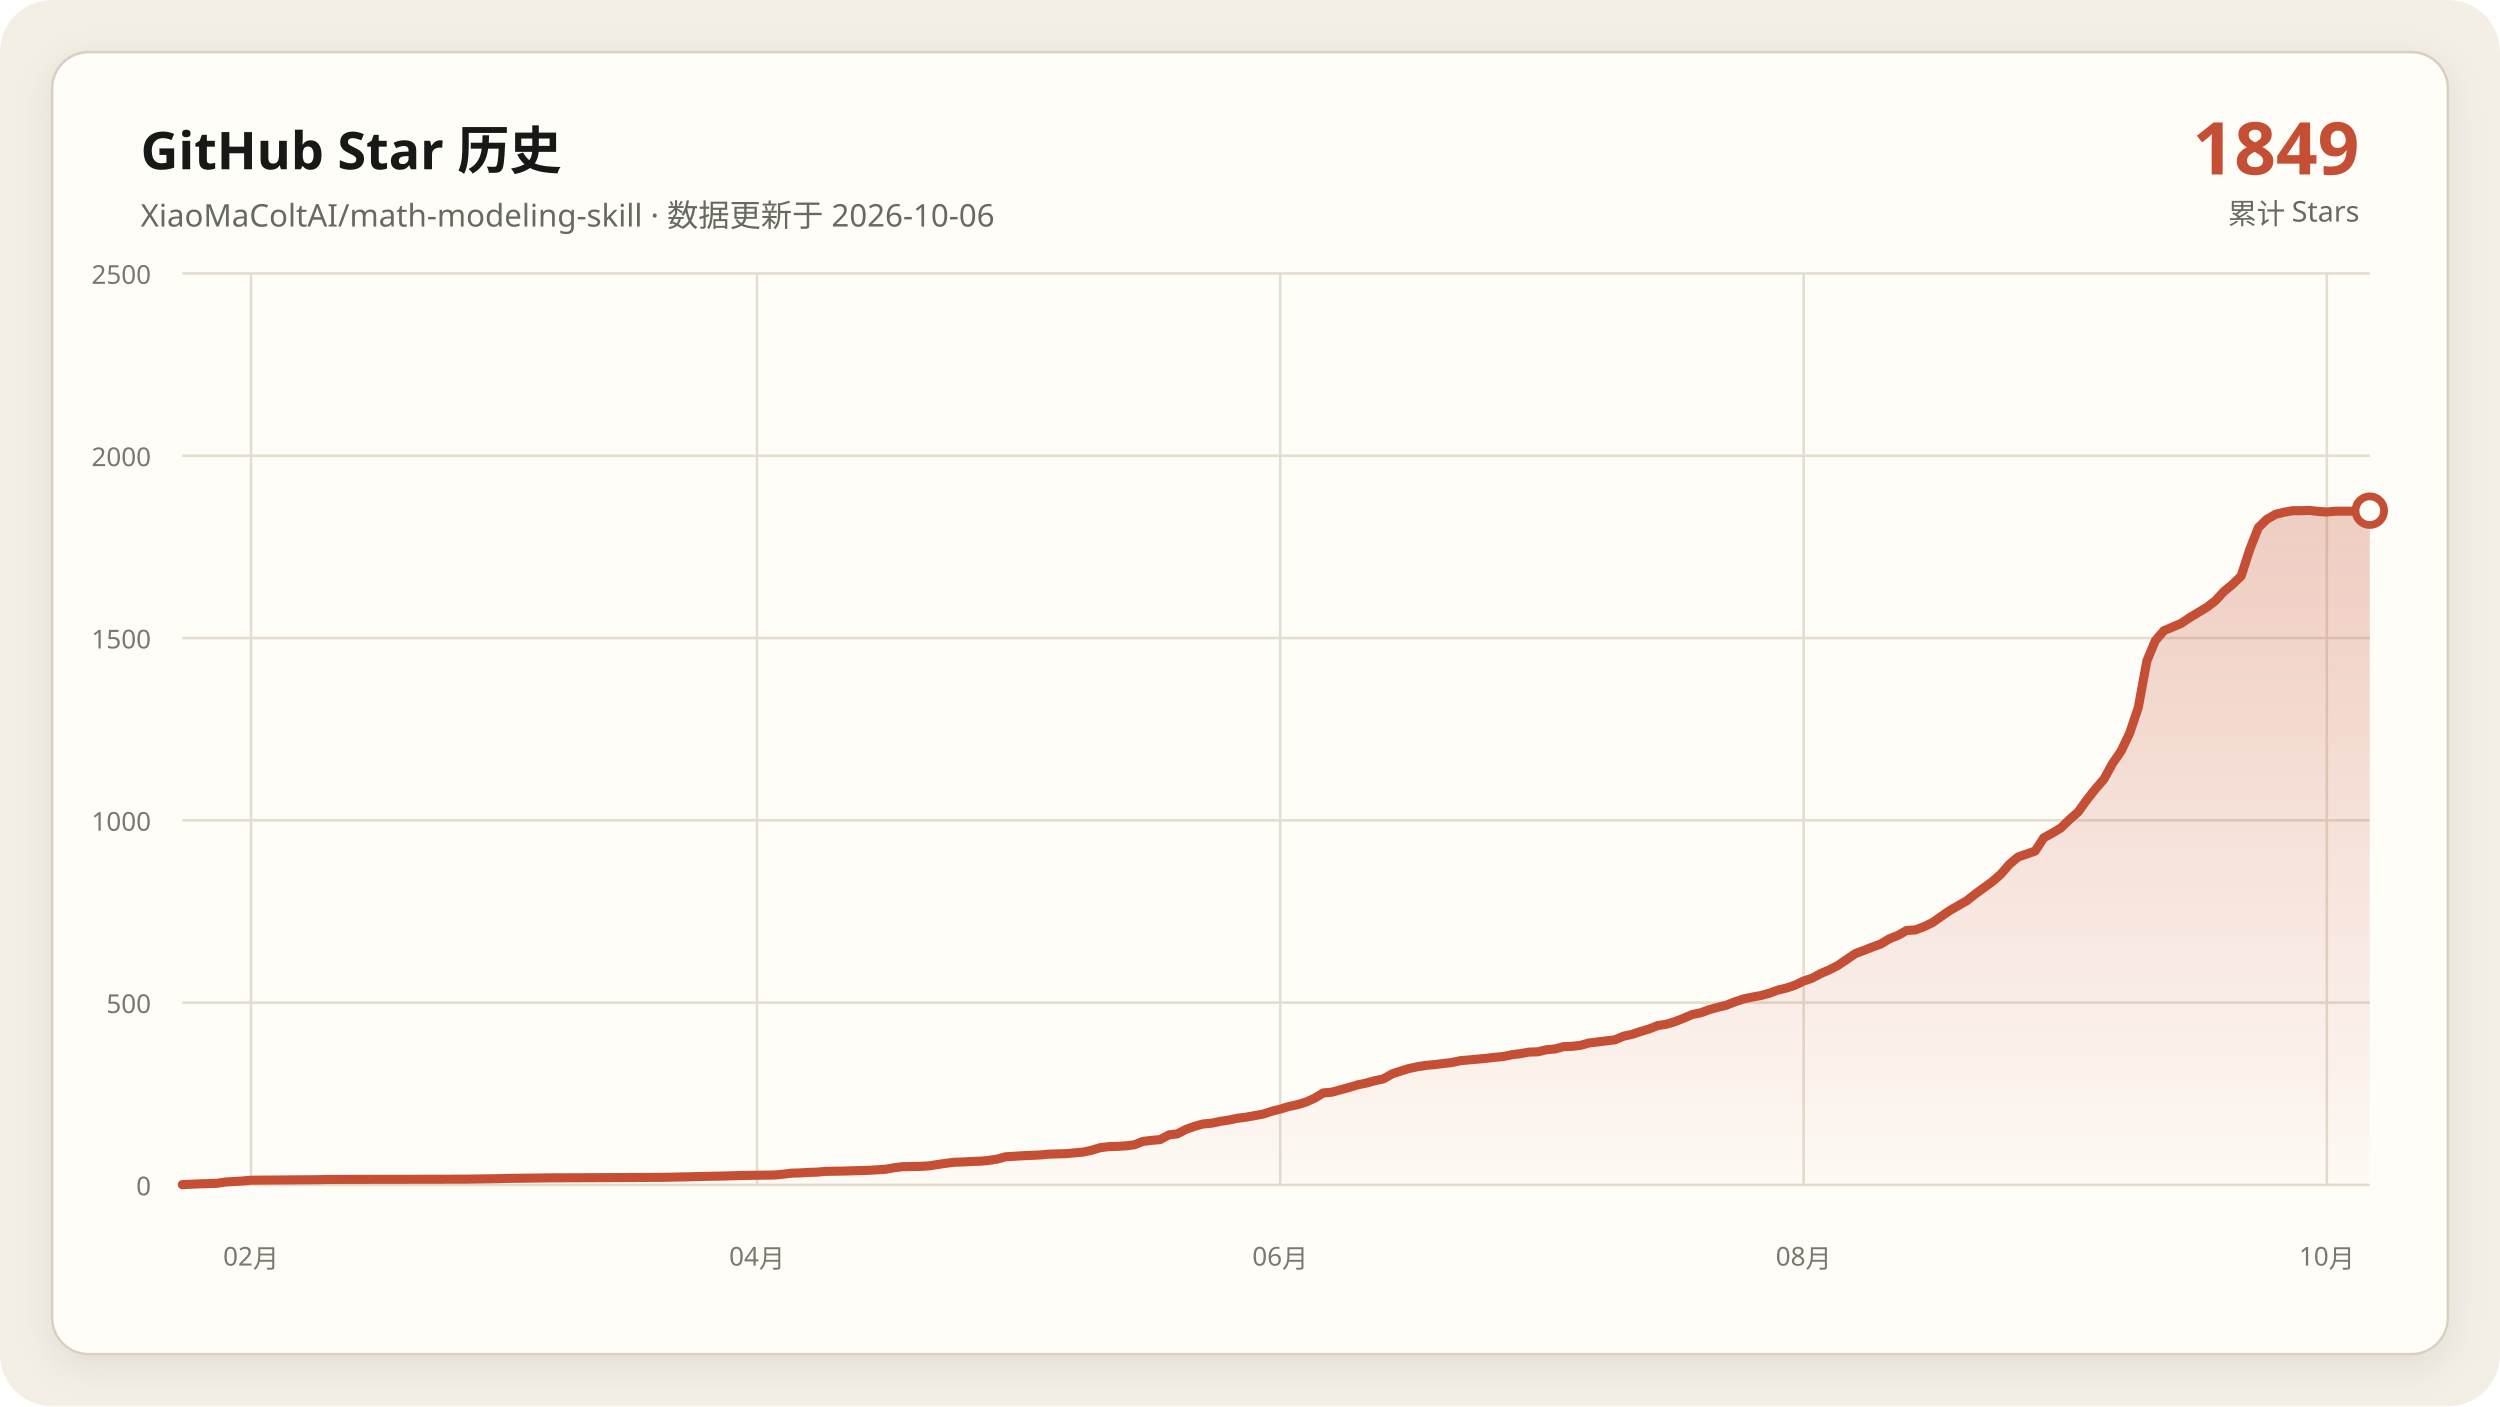
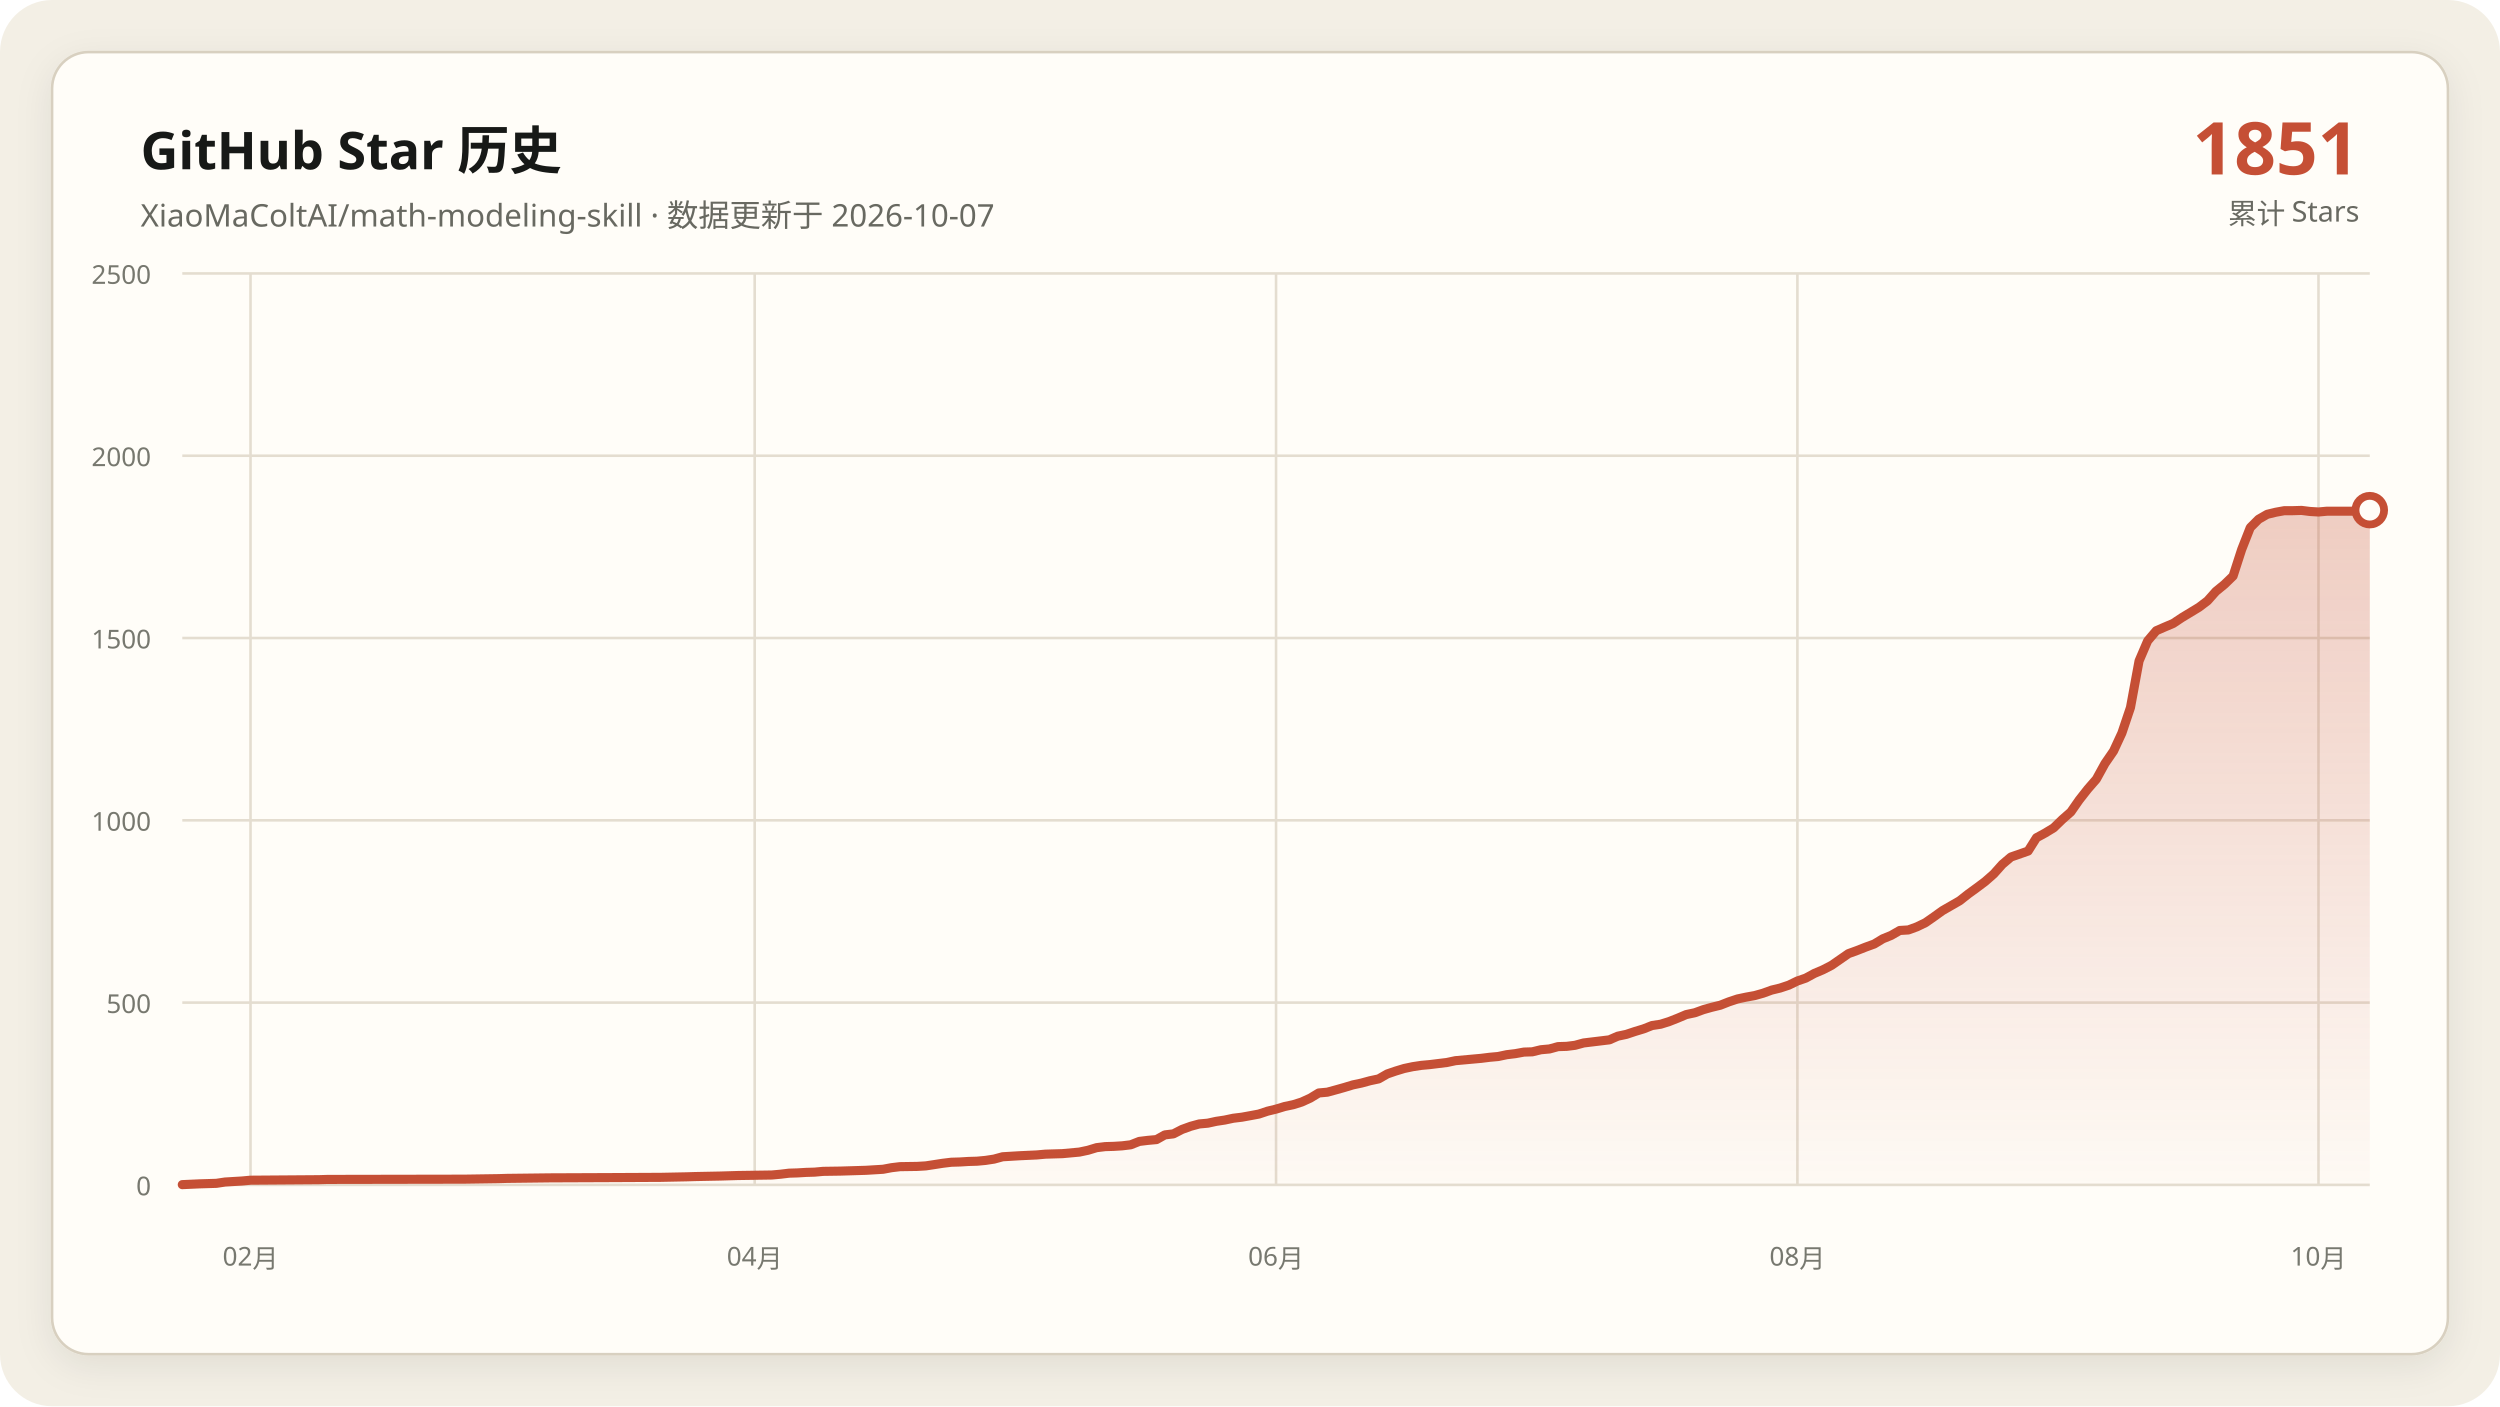
<svg xmlns="http://www.w3.org/2000/svg" data-y-max="2500" viewBox="0 0 960 540" role="img" aria-labelledby="title desc">
  <defs>
    <linearGradient id="area" x1="0" y1="0" x2="0" y2="1">
      <stop offset="0" stop-color="#c54f35" stop-opacity=".28" />
      <stop offset="1" stop-color="#c54f35" stop-opacity=".02" />
    </linearGradient>
    <filter id="shadow" x="-10%" y="-10%" width="120%" height="120%">
      <feDropShadow dx="0" dy="4" stdDeviation="7" flood-color="#171917" flood-opacity=".08" />
    </filter>
  </defs>
  <rect width="960" height="540" rx="20" fill="#f3efe5" />
  <rect x="20" y="20" width="920" height="500" rx="14" fill="#fffdf8" stroke="#d8d0c0" filter="url(#shadow)" />
  <g font-family="Segoe UI, Microsoft YaHei, sans-serif">
    <text x="54" y="65" fill="#171917" font-size="20" font-weight="700">GitHub Star 历史</text>
-     <text x="54" y="87" fill="#686961" font-size="12">XiaoMaColtAI/math-modeling-skill · 数据更新于 2026-10-06</text>
-     <text x="906" y="67" fill="#c54f35" font-size="28" font-weight="750" text-anchor="end">1849</text>
+     <text x="54" y="87" fill="#686961" font-size="12">XiaoMaColtAI/math-modeling-skill · 数据更新于 2026-10-07</text>
+     <text x="906" y="67" fill="#c54f35" font-size="28" font-weight="750" text-anchor="end">1851</text>
    <text x="906" y="86" fill="#686961" font-size="11" text-anchor="end">累计 Stars</text>
    <g fill="#77786f" font-size="10">
      <path d="M70 455.0H910" fill="none" stroke="#e4ddd0" stroke-width="1" />
      <text data-y-tick="true" x="58" y="459.0" text-anchor="end">0</text>
      <path d="M70 385.0H910" fill="none" stroke="#e4ddd0" stroke-width="1" />
      <text data-y-tick="true" x="58" y="389.0" text-anchor="end">500</text>
      <path d="M70 315.0H910" fill="none" stroke="#e4ddd0" stroke-width="1" />
      <text data-y-tick="true" x="58" y="319.0" text-anchor="end">1000</text>
      <path d="M70 245.0H910" fill="none" stroke="#e4ddd0" stroke-width="1" />
      <text data-y-tick="true" x="58" y="249.0" text-anchor="end">1500</text>
      <path d="M70 175.0H910" fill="none" stroke="#e4ddd0" stroke-width="1" />
      <text data-y-tick="true" x="58" y="179.0" text-anchor="end">2000</text>
      <path d="M70 105.0H910" fill="none" stroke="#e4ddd0" stroke-width="1" />
      <text data-y-tick="true" x="58" y="109.0" text-anchor="end">2500</text>
-       <path d="M96.4 105V455" fill="none" stroke="#e4ddd0" stroke-width="1" />
-       <text x="96.4" y="486" text-anchor="middle">02月</text>
-       <path d="M290.7 105V455" fill="none" stroke="#e4ddd0" stroke-width="1" />
-       <text x="290.7" y="486" text-anchor="middle">04月</text>
-       <path d="M491.6 105V455" fill="none" stroke="#e4ddd0" stroke-width="1" />
-       <text x="491.6" y="486" text-anchor="middle">06月</text>
-       <path d="M692.6 105V455" fill="none" stroke="#e4ddd0" stroke-width="1" />
-       <text x="692.6" y="486" text-anchor="middle">08月</text>
-       <path d="M893.5 105V455" fill="none" stroke="#e4ddd0" stroke-width="1" />
-       <text x="893.5" y="486" text-anchor="middle">10月</text>
+       <path d="M96.2 105V455" fill="none" stroke="#e4ddd0" stroke-width="1" />
+       <text x="96.2" y="486" text-anchor="middle">02月</text>
+       <path d="M289.8 105V455" fill="none" stroke="#e4ddd0" stroke-width="1" />
+       <text x="289.8" y="486" text-anchor="middle">04月</text>
+       <path d="M490.0 105V455" fill="none" stroke="#e4ddd0" stroke-width="1" />
+       <text x="490.0" y="486" text-anchor="middle">06月</text>
+       <path d="M690.2 105V455" fill="none" stroke="#e4ddd0" stroke-width="1" />
+       <text x="690.2" y="486" text-anchor="middle">08月</text>
+       <path d="M890.3 105V455" fill="none" stroke="#e4ddd0" stroke-width="1" />
+       <text x="890.3" y="486" text-anchor="middle">10月</text>
    </g>
-     <polygon fill="url(#area)" points="70.0,455 70.0,454.9 76.6,454.6 83.2,454.4 86.5,453.9 93.1,453.5 96.4,453.2 122.7,453.0 126.0,452.9 178.7,452.8 191.9,452.6 195.2,452.5 211.6,452.3 234.7,452.2 254.5,452.1 264.4,451.9 267.6,451.8 277.5,451.6 280.8,451.5 284.1,451.4 297.3,451.2 300.6,450.9 303.9,450.5 307.2,450.4 310.5,450.2 313.8,450.1 317.1,449.8 323.6,449.7 330.2,449.5 333.5,449.4 340.1,449.0 343.4,448.4 346.7,448.0 353.3,447.9 356.6,447.7 359.9,447.2 363.2,446.7 366.5,446.3 369.8,446.2 373.1,446.0 376.4,445.9 379.6,445.6 382.9,445.1 386.2,444.2 392.8,443.8 399.4,443.5 402.7,443.2 406.0,443.1 409.3,443.0 415.9,442.4 419.2,441.7 422.5,440.7 425.8,440.3 429.1,440.2 432.4,440.0 435.6,439.6 438.9,438.3 442.2,437.9 445.5,437.6 448.8,435.8 452.1,435.4 455.4,433.7 458.7,432.5 462.0,431.6 465.3,431.3 468.6,430.6 471.9,430.1 475.2,429.4 478.5,429.0 481.8,428.4 485.1,427.8 488.4,426.7 491.6,425.9 494.9,424.9 498.2,424.2 501.5,423.2 504.8,421.7 508.1,419.7 511.4,419.4 514.7,418.5 518.0,417.6 521.3,416.6 524.6,415.9 527.9,415.0 531.2,414.3 534.5,412.4 537.8,411.3 541.1,410.3 544.4,409.6 547.6,409.1 550.9,408.8 554.2,408.4 557.5,408.0 560.8,407.3 564.1,407.0 567.4,406.7 570.7,406.4 574.0,406.0 577.3,405.7 580.6,405.0 583.9,404.6 587.2,404.0 590.5,403.9 593.8,403.1 597.1,402.8 600.4,401.9 603.6,401.8 606.9,401.4 610.2,400.5 613.5,400.1 616.8,399.7 620.1,399.3 623.4,397.9 626.7,397.2 630.0,396.1 633.3,395.1 636.6,393.8 639.9,393.3 643.2,392.3 646.5,391.0 649.8,389.6 653.1,388.9 656.4,387.7 659.6,386.8 662.9,386.0 666.2,384.7 669.5,383.6 672.8,382.9 676.1,382.3 679.4,381.4 682.7,380.2 686.0,379.4 689.3,378.3 692.6,376.7 695.9,375.6 699.2,373.8 702.5,372.4 705.8,370.7 712.4,366.2 715.6,365.0 718.9,363.7 722.2,362.5 725.5,360.5 728.8,359.2 732.1,357.3 735.4,357.1 738.7,355.9 742.0,354.3 745.3,352.0 748.6,349.7 751.9,347.8 755.2,345.9 758.5,343.3 761.8,340.9 765.1,338.5 768.4,335.6 771.6,331.9 774.9,329.1 781.5,326.8 784.8,321.7 788.1,319.9 791.4,317.9 794.7,314.7 798.0,311.8 801.3,307.2 804.6,303.0 807.9,299.2 811.2,293.2 814.5,288.4 817.8,281.5 821.1,271.7 824.4,253.8 827.6,246.1 830.9,242.2 834.2,240.8 837.5,239.4 840.8,237.2 844.1,235.2 847.4,233.2 850.7,230.7 854.0,227.1 857.3,224.4 860.6,221.2 863.9,211.0 867.2,202.6 870.5,199.4 873.8,197.5 877.1,196.7 880.4,196.1 883.6,196.1 886.9,196.0 890.2,196.4 893.5,196.6 896.8,196.3 900.1,196.3 903.4,196.3 906.7,196.3 910.0,196.1 910.0,455" />
-     <polyline fill="none" stroke="#c54f35" stroke-width="3.5" stroke-linecap="round" stroke-linejoin="round" points="70.0,454.9 76.6,454.6 83.2,454.4 86.5,453.9 93.1,453.5 96.4,453.2 122.7,453.0 126.0,452.9 178.7,452.8 191.9,452.6 195.2,452.5 211.6,452.3 234.7,452.2 254.5,452.1 264.4,451.9 267.6,451.8 277.5,451.6 280.8,451.5 284.1,451.4 297.3,451.2 300.6,450.9 303.9,450.5 307.2,450.4 310.5,450.2 313.8,450.1 317.1,449.8 323.6,449.7 330.2,449.5 333.5,449.4 340.1,449.0 343.4,448.4 346.7,448.0 353.3,447.9 356.6,447.7 359.9,447.2 363.2,446.7 366.5,446.3 369.8,446.2 373.1,446.0 376.4,445.9 379.6,445.6 382.9,445.1 386.2,444.2 392.8,443.8 399.4,443.5 402.7,443.2 406.0,443.1 409.3,443.0 415.9,442.4 419.2,441.7 422.5,440.7 425.8,440.3 429.1,440.2 432.4,440.0 435.6,439.6 438.9,438.3 442.2,437.9 445.5,437.6 448.8,435.8 452.1,435.4 455.4,433.7 458.7,432.5 462.0,431.6 465.3,431.3 468.6,430.6 471.9,430.1 475.2,429.4 478.5,429.0 481.8,428.4 485.1,427.8 488.4,426.7 491.6,425.9 494.9,424.9 498.2,424.2 501.5,423.2 504.8,421.7 508.1,419.7 511.4,419.4 514.7,418.5 518.0,417.6 521.3,416.6 524.6,415.9 527.9,415.0 531.2,414.3 534.5,412.4 537.8,411.3 541.1,410.3 544.4,409.6 547.6,409.1 550.9,408.8 554.2,408.4 557.5,408.0 560.8,407.3 564.1,407.0 567.4,406.7 570.7,406.4 574.0,406.0 577.3,405.7 580.6,405.0 583.9,404.6 587.2,404.0 590.5,403.9 593.8,403.1 597.1,402.8 600.4,401.9 603.6,401.8 606.9,401.4 610.2,400.5 613.5,400.1 616.8,399.7 620.1,399.3 623.4,397.9 626.7,397.2 630.0,396.1 633.3,395.1 636.6,393.8 639.9,393.3 643.2,392.3 646.5,391.0 649.8,389.6 653.1,388.9 656.4,387.7 659.6,386.8 662.9,386.0 666.2,384.7 669.5,383.6 672.8,382.9 676.1,382.3 679.4,381.4 682.7,380.2 686.0,379.4 689.3,378.3 692.6,376.7 695.9,375.6 699.2,373.8 702.5,372.4 705.8,370.7 712.4,366.2 715.6,365.0 718.9,363.7 722.2,362.5 725.5,360.5 728.8,359.2 732.1,357.3 735.4,357.1 738.7,355.9 742.0,354.3 745.3,352.0 748.6,349.7 751.9,347.8 755.2,345.9 758.5,343.3 761.8,340.9 765.1,338.5 768.4,335.6 771.6,331.9 774.9,329.1 781.5,326.8 784.8,321.7 788.1,319.9 791.4,317.9 794.7,314.7 798.0,311.8 801.3,307.2 804.6,303.0 807.9,299.2 811.2,293.2 814.5,288.4 817.8,281.5 821.1,271.7 824.4,253.8 827.6,246.1 830.9,242.2 834.2,240.8 837.5,239.4 840.8,237.2 844.1,235.2 847.4,233.2 850.7,230.7 854.0,227.1 857.3,224.4 860.6,221.2 863.9,211.0 867.2,202.6 870.5,199.4 873.8,197.5 877.1,196.7 880.4,196.1 883.6,196.1 886.9,196.0 890.2,196.4 893.5,196.6 896.8,196.3 900.1,196.3 903.4,196.3 906.7,196.3 910.0,196.1" />
-     <circle cx="910.0" cy="196.1" r="5.5" fill="#fffdf8" stroke="#c54f35" stroke-width="3" />
+     <polygon fill="url(#area)" points="70.0,455 70.0,454.9 76.6,454.6 83.1,454.4 86.4,453.9 93.0,453.5 96.2,453.2 122.5,453.0 125.8,452.9 178.3,452.8 191.4,452.6 194.7,452.5 211.1,452.3 234.1,452.2 253.8,452.1 263.6,451.9 266.9,451.8 276.7,451.6 280.0,451.5 283.3,451.4 296.4,451.2 299.7,450.9 303.0,450.5 306.2,450.4 309.5,450.2 312.8,450.1 316.1,449.8 322.7,449.7 329.2,449.5 332.5,449.4 339.1,449.0 342.3,448.4 345.6,448.0 352.2,447.9 355.5,447.7 358.8,447.2 362.0,446.7 365.3,446.3 368.6,446.2 371.9,446.0 375.2,445.9 378.4,445.6 381.7,445.1 385.0,444.2 391.6,443.8 398.1,443.5 401.4,443.2 404.7,443.1 408.0,443.0 414.5,442.4 417.8,441.7 421.1,440.7 424.4,440.3 427.7,440.2 430.9,440.0 434.2,439.6 437.5,438.3 440.8,437.9 444.1,437.6 447.3,435.8 450.6,435.4 453.9,433.7 457.2,432.5 460.5,431.6 463.8,431.3 467.0,430.6 470.3,430.1 473.6,429.4 476.9,429.0 480.2,428.4 483.4,427.8 486.7,426.7 490.0,425.9 493.3,424.9 496.6,424.2 499.8,423.2 503.1,421.7 506.4,419.7 509.7,419.4 513.0,418.5 516.2,417.6 519.5,416.6 522.8,415.9 526.1,415.0 529.4,414.3 532.7,412.4 535.9,411.3 539.2,410.3 542.5,409.6 545.8,409.1 549.1,408.8 552.3,408.4 555.6,408.0 558.9,407.3 562.2,407.0 565.5,406.7 568.8,406.4 572.0,406.0 575.3,405.7 578.6,405.0 581.9,404.6 585.2,404.0 588.4,403.9 591.7,403.1 595.0,402.8 598.3,401.9 601.6,401.8 604.8,401.4 608.1,400.5 611.4,400.1 614.7,399.7 618.0,399.3 621.2,397.9 624.5,397.2 627.8,396.1 631.1,395.1 634.4,393.8 637.7,393.3 640.9,392.3 644.2,391.0 647.5,389.6 650.8,388.9 654.1,387.7 657.3,386.8 660.6,386.0 663.9,384.7 667.2,383.6 670.5,382.9 673.8,382.3 677.0,381.4 680.3,380.2 683.6,379.4 686.9,378.3 690.2,376.7 693.4,375.6 696.7,373.8 700.0,372.4 703.3,370.7 709.8,366.2 713.1,365.0 716.4,363.7 719.7,362.5 723.0,360.5 726.2,359.2 729.5,357.3 732.8,357.1 736.1,355.9 739.4,354.3 742.7,352.0 745.9,349.7 749.2,347.8 752.5,345.9 755.8,343.3 759.1,340.9 762.3,338.5 765.6,335.6 768.9,331.9 772.2,329.1 778.8,326.8 782.0,321.7 785.3,319.9 788.6,317.9 791.9,314.7 795.2,311.8 798.4,307.2 801.7,303.0 805.0,299.2 808.3,293.2 811.6,288.4 814.8,281.5 818.1,271.7 821.4,253.8 824.7,246.1 828.0,242.2 831.2,240.8 834.5,239.4 837.8,237.2 841.1,235.2 844.4,233.2 847.7,230.7 850.9,227.1 854.2,224.4 857.5,221.2 860.8,211.0 864.1,202.6 867.3,199.4 870.6,197.5 873.9,196.7 877.2,196.1 880.5,196.1 883.8,196.0 887.0,196.4 890.3,196.6 893.6,196.3 896.9,196.3 900.2,196.3 903.4,196.3 906.7,196.1 910.0,195.9 910.0,455" />
+     <polyline fill="none" stroke="#c54f35" stroke-width="3.5" stroke-linecap="round" stroke-linejoin="round" points="70.0,454.9 76.6,454.6 83.1,454.4 86.4,453.9 93.0,453.5 96.2,453.2 122.5,453.0 125.8,452.9 178.3,452.8 191.4,452.6 194.7,452.5 211.1,452.3 234.1,452.2 253.8,452.1 263.6,451.9 266.9,451.8 276.7,451.6 280.0,451.5 283.3,451.4 296.4,451.2 299.7,450.9 303.0,450.5 306.2,450.4 309.5,450.2 312.8,450.1 316.1,449.8 322.7,449.7 329.2,449.5 332.5,449.4 339.1,449.0 342.3,448.4 345.6,448.0 352.2,447.9 355.5,447.7 358.8,447.2 362.0,446.7 365.3,446.3 368.6,446.2 371.9,446.0 375.2,445.9 378.4,445.6 381.7,445.1 385.0,444.2 391.6,443.8 398.1,443.5 401.4,443.2 404.7,443.1 408.0,443.0 414.5,442.4 417.8,441.7 421.1,440.7 424.4,440.3 427.7,440.2 430.9,440.0 434.2,439.6 437.5,438.3 440.8,437.9 444.1,437.6 447.3,435.8 450.6,435.4 453.9,433.7 457.2,432.5 460.5,431.6 463.8,431.3 467.0,430.6 470.3,430.1 473.6,429.4 476.9,429.0 480.2,428.4 483.4,427.8 486.7,426.7 490.0,425.9 493.3,424.9 496.6,424.2 499.8,423.2 503.1,421.7 506.4,419.7 509.7,419.4 513.0,418.5 516.2,417.6 519.5,416.6 522.8,415.9 526.1,415.0 529.4,414.3 532.7,412.4 535.9,411.3 539.2,410.3 542.5,409.6 545.8,409.1 549.1,408.8 552.3,408.4 555.6,408.0 558.9,407.3 562.2,407.0 565.5,406.7 568.8,406.4 572.0,406.0 575.3,405.7 578.6,405.0 581.9,404.6 585.2,404.0 588.4,403.9 591.7,403.1 595.0,402.8 598.3,401.9 601.6,401.8 604.8,401.4 608.1,400.5 611.4,400.1 614.7,399.7 618.0,399.3 621.2,397.9 624.5,397.2 627.8,396.1 631.1,395.1 634.4,393.8 637.7,393.3 640.9,392.3 644.2,391.0 647.5,389.6 650.8,388.9 654.1,387.7 657.3,386.8 660.6,386.0 663.9,384.7 667.2,383.6 670.5,382.9 673.8,382.3 677.0,381.4 680.3,380.2 683.6,379.4 686.9,378.3 690.2,376.7 693.4,375.6 696.7,373.8 700.0,372.4 703.3,370.7 709.8,366.2 713.1,365.0 716.4,363.7 719.7,362.5 723.0,360.5 726.2,359.2 729.5,357.3 732.8,357.1 736.1,355.9 739.4,354.3 742.7,352.0 745.9,349.7 749.2,347.8 752.5,345.9 755.8,343.3 759.1,340.9 762.3,338.5 765.6,335.6 768.9,331.9 772.2,329.1 778.8,326.8 782.0,321.7 785.3,319.9 788.6,317.9 791.9,314.7 795.2,311.8 798.4,307.2 801.7,303.0 805.0,299.2 808.3,293.2 811.6,288.4 814.8,281.5 818.1,271.7 821.4,253.8 824.7,246.1 828.0,242.2 831.2,240.8 834.5,239.4 837.8,237.2 841.1,235.2 844.4,233.2 847.7,230.7 850.9,227.1 854.2,224.4 857.5,221.2 860.8,211.0 864.1,202.6 867.3,199.4 870.6,197.5 873.9,196.7 877.2,196.1 880.5,196.1 883.8,196.0 887.0,196.4 890.3,196.6 893.6,196.3 896.9,196.3 900.2,196.3 903.4,196.3 906.7,196.1 910.0,195.9" />
+     <circle cx="910.0" cy="195.9" r="5.5" fill="#fffdf8" stroke="#c54f35" stroke-width="3" />
  </g>
</svg>
